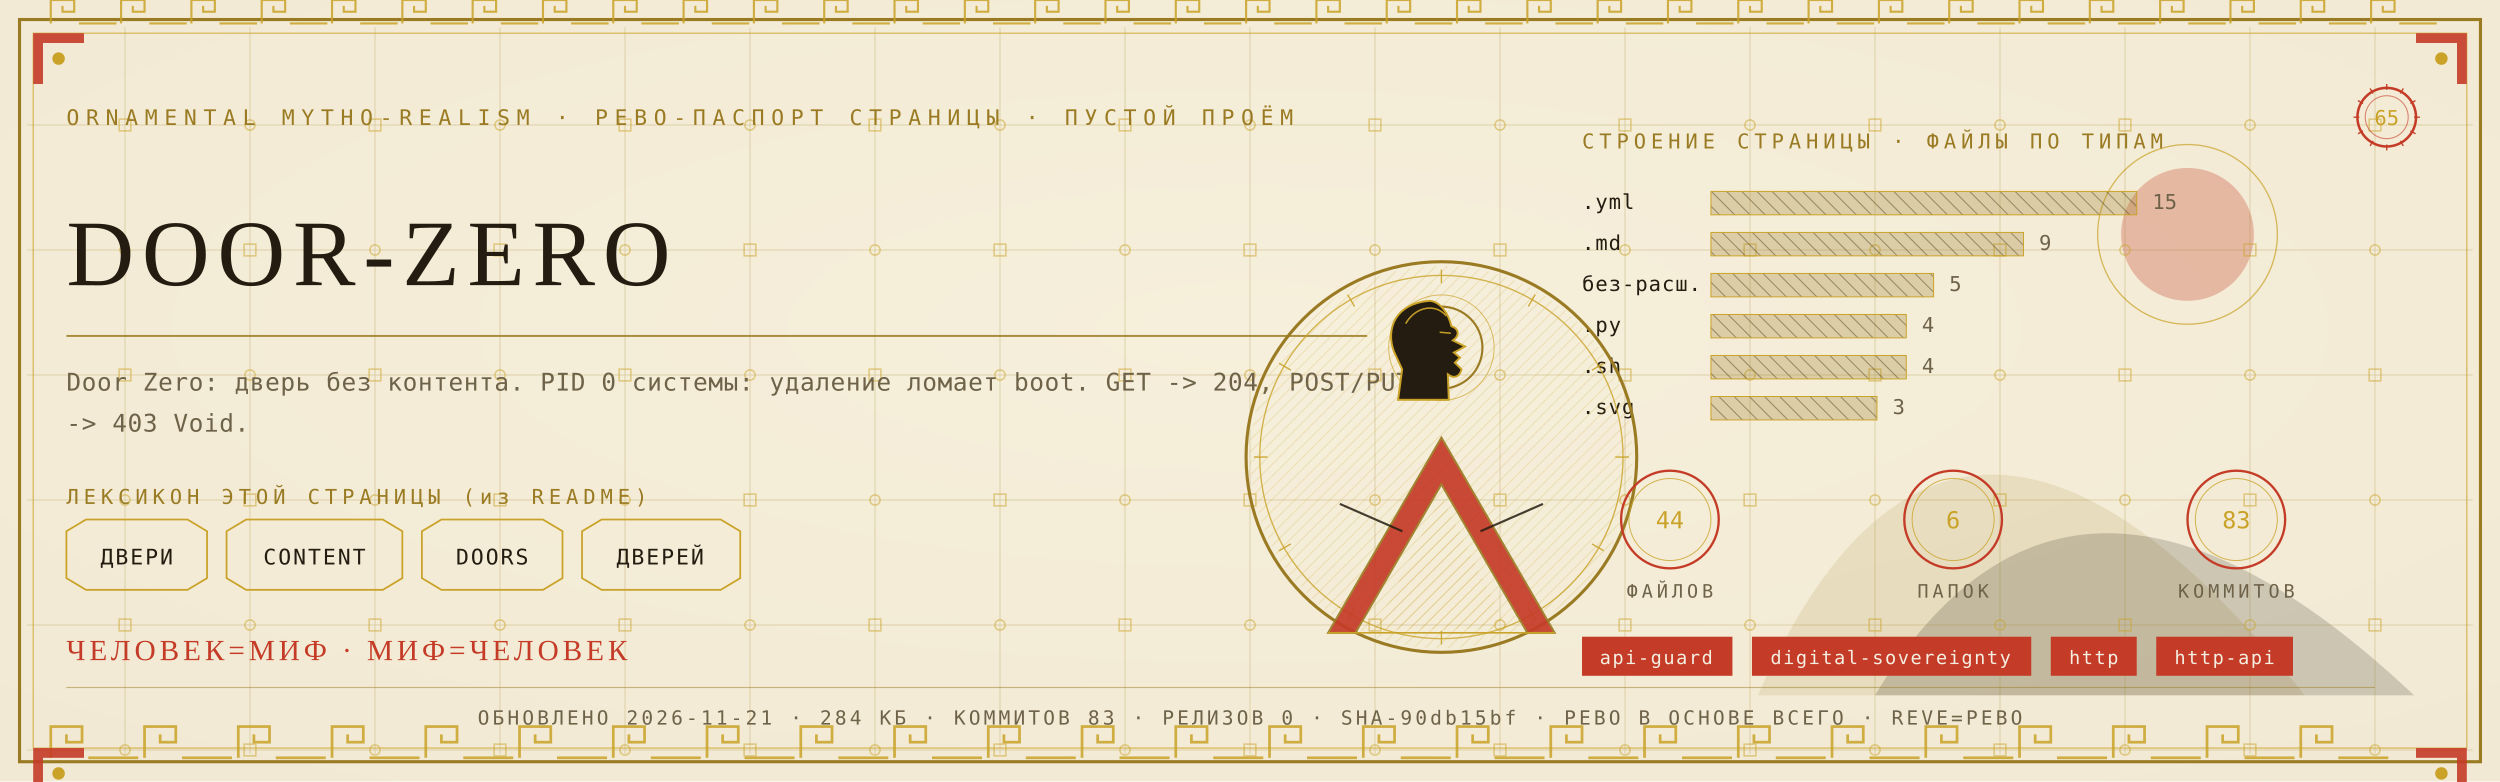
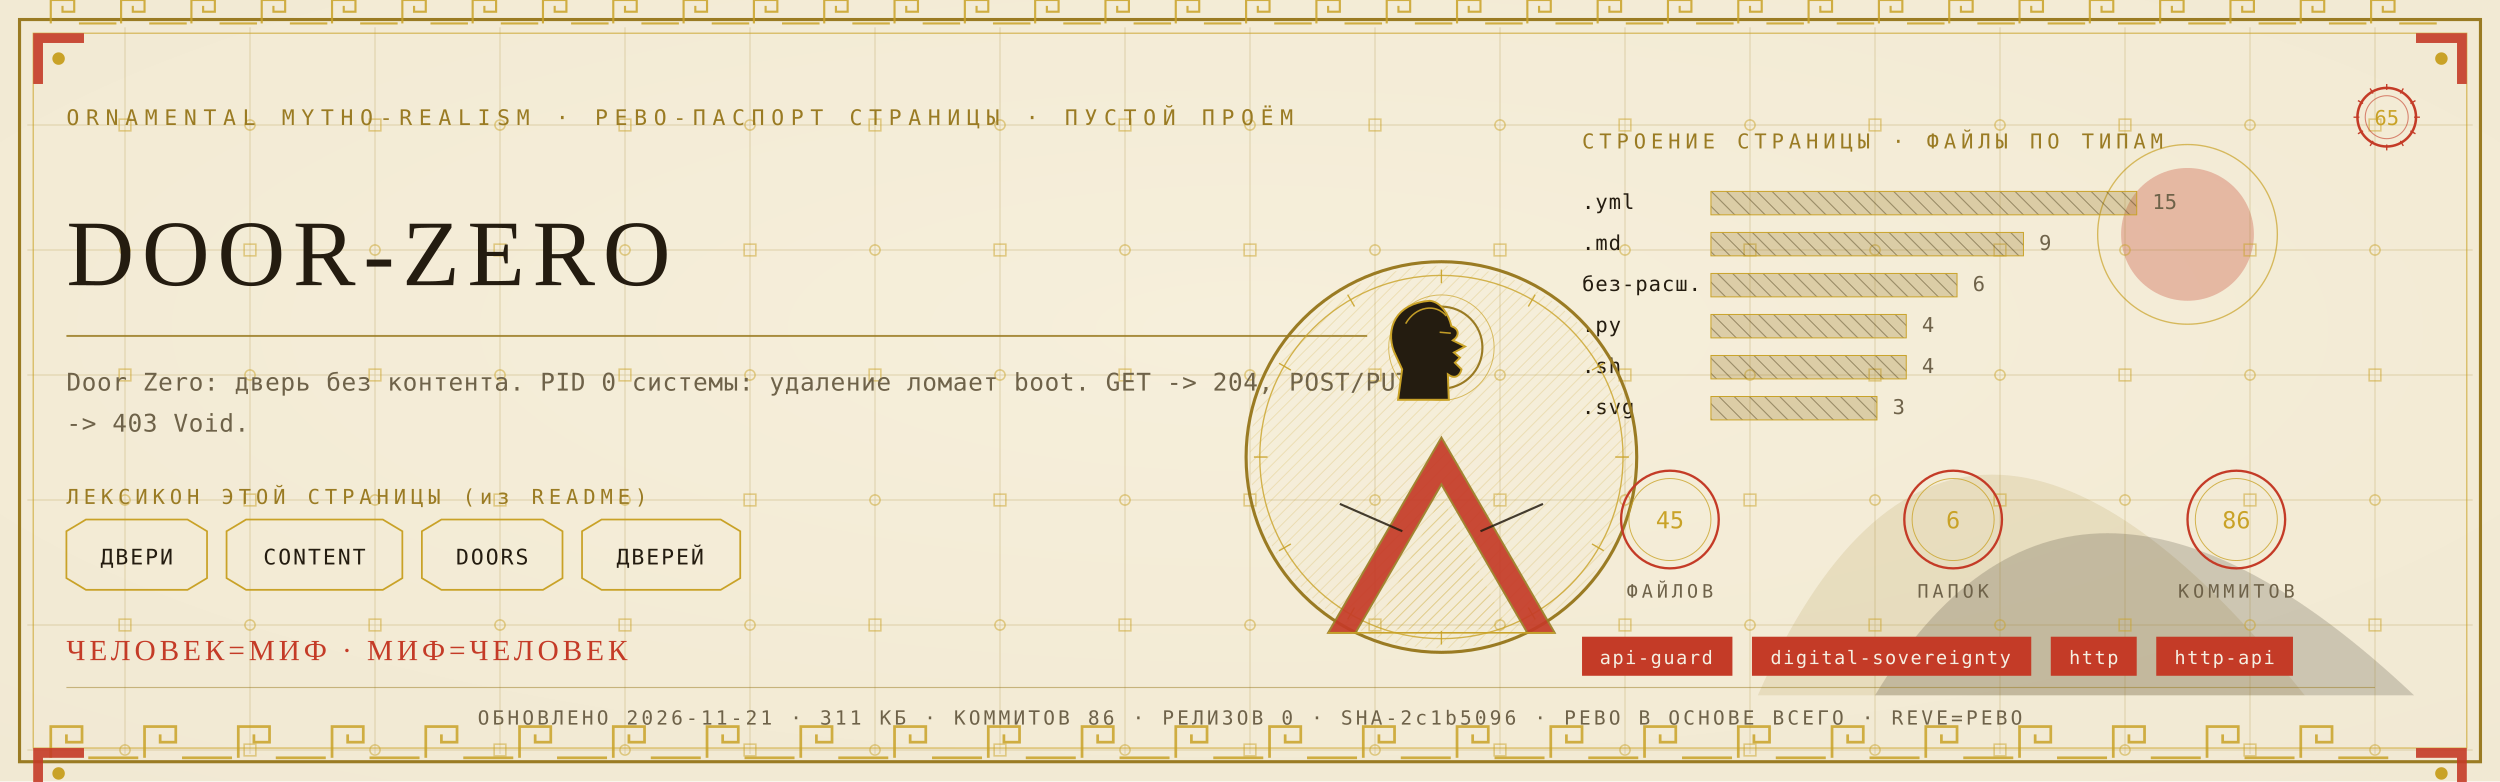
<svg xmlns="http://www.w3.org/2000/svg" viewBox="0 0 1280 400" width="1280" height="400">
  <defs>
    <radialGradient id="rp65" cx="0.5" cy="0.42" r="1.1">
      <stop offset="0" stop-color="#F6EFDC" />
      <stop offset="1" stop-color="#EFE6CF" />
    </radialGradient>
    <pattern id="hatchm" width="4.2" height="4.2" patternUnits="userSpaceOnUse" patternTransform="rotate(45)">
      <rect width="4.2" height="4.2" fill="none" />
      <line x1="0" y1="0" x2="0" y2="4.2" stroke="#C9A227" stroke-width="0.5" />
    </pattern>
    <pattern id="hatchv" width="5.5" height="5.5" patternUnits="userSpaceOnUse" patternTransform="rotate(-45)">
      <rect width="5.5" height="5.5" fill="none" />
      <line x1="0" y1="0" x2="0" y2="5.5" stroke="#241C10" stroke-width="0.5" />
    </pattern>
  </defs>
  <rect width="1280" height="400" fill="#EFE6CF" />
  <rect width="1280" height="400" fill="url(#rp65)" opacity="0.94" />
  <path d="M 900 356 Q 1000 130 1180 356 Z" fill="#9A7B23" opacity="0.14" />
  <path d="M 960 356 Q 1060 190 1236 356 Z" fill="#241C10" opacity="0.18" />
  <circle cx="1120" cy="120" r="34" fill="#C43B27" opacity="0.30" />
  <circle cx="1120" cy="120" r="46" fill="none" stroke="#C9A227" stroke-width="0.7" opacity="0.7" />
  <g stroke="#9A7B23" stroke-width="0.45" opacity="0.30">
    <line x1="64" y1="14" x2="64" y2="386" />
    <line x1="128" y1="14" x2="128" y2="386" />
    <line x1="192" y1="14" x2="192" y2="386" />
    <line x1="256" y1="14" x2="256" y2="386" />
    <line x1="320" y1="14" x2="320" y2="386" />
    <line x1="384" y1="14" x2="384" y2="386" />
    <line x1="448" y1="14" x2="448" y2="386" />
    <line x1="512" y1="14" x2="512" y2="386" />
    <line x1="576" y1="14" x2="576" y2="386" />
    <line x1="640" y1="14" x2="640" y2="386" />
    <line x1="704" y1="14" x2="704" y2="386" />
    <line x1="768" y1="14" x2="768" y2="386" />
    <line x1="832" y1="14" x2="832" y2="386" />
    <line x1="896" y1="14" x2="896" y2="386" />
    <line x1="960" y1="14" x2="960" y2="386" />
    <line x1="1024" y1="14" x2="1024" y2="386" />
    <line x1="1088" y1="14" x2="1088" y2="386" />
    <line x1="1152" y1="14" x2="1152" y2="386" />
    <line x1="1216" y1="14" x2="1216" y2="386" />
    <line x1="14" y1="64" x2="1266" y2="64" />
    <line x1="14" y1="128" x2="1266" y2="128" />
    <line x1="14" y1="192" x2="1266" y2="192" />
    <line x1="14" y1="256" x2="1266" y2="256" />
    <line x1="14" y1="320" x2="1266" y2="320" />
    <line x1="14" y1="384" x2="1266" y2="384" />
  </g>
  <g fill="none" stroke="#C9A227" stroke-width="0.8" opacity="0.5">
    <rect x="61" y="61" width="6" height="6" />
    <circle cx="64" cy="128" r="2.6" />
    <rect x="61" y="189" width="6" height="6" />
    <circle cx="64" cy="256" r="2.6" />
    <rect x="61" y="317" width="6" height="6" />
    <circle cx="64" cy="384" r="2.6" />
    <circle cx="128" cy="64" r="2.6" />
    <rect x="125" y="125" width="6" height="6" />
    <circle cx="128" cy="192" r="2.6" />
    <rect x="125" y="253" width="6" height="6" />
    <circle cx="128" cy="320" r="2.6" />
    <rect x="125" y="381" width="6" height="6" />
    <rect x="189" y="61" width="6" height="6" />
    <circle cx="192" cy="128" r="2.6" />
    <rect x="189" y="189" width="6" height="6" />
    <circle cx="192" cy="256" r="2.6" />
    <rect x="189" y="317" width="6" height="6" />
    <circle cx="192" cy="384" r="2.6" />
    <circle cx="256" cy="64" r="2.6" />
    <rect x="253" y="125" width="6" height="6" />
    <circle cx="256" cy="192" r="2.6" />
    <rect x="253" y="253" width="6" height="6" />
    <circle cx="256" cy="320" r="2.6" />
    <rect x="253" y="381" width="6" height="6" />
    <rect x="317" y="61" width="6" height="6" />
    <circle cx="320" cy="128" r="2.6" />
    <rect x="317" y="189" width="6" height="6" />
    <circle cx="320" cy="256" r="2.6" />
    <rect x="317" y="317" width="6" height="6" />
    <circle cx="320" cy="384" r="2.6" />
    <circle cx="384" cy="64" r="2.6" />
    <rect x="381" y="125" width="6" height="6" />
    <circle cx="384" cy="192" r="2.6" />
    <rect x="381" y="253" width="6" height="6" />
    <circle cx="384" cy="320" r="2.6" />
    <rect x="381" y="381" width="6" height="6" />
    <rect x="445" y="61" width="6" height="6" />
    <circle cx="448" cy="128" r="2.6" />
    <rect x="445" y="189" width="6" height="6" />
    <circle cx="448" cy="256" r="2.6" />
    <rect x="445" y="317" width="6" height="6" />
    <circle cx="448" cy="384" r="2.6" />
    <circle cx="512" cy="64" r="2.6" />
    <rect x="509" y="125" width="6" height="6" />
    <circle cx="512" cy="192" r="2.6" />
    <rect x="509" y="253" width="6" height="6" />
    <circle cx="512" cy="320" r="2.6" />
    <rect x="509" y="381" width="6" height="6" />
    <rect x="573" y="61" width="6" height="6" />
    <circle cx="576" cy="128" r="2.6" />
    <rect x="573" y="189" width="6" height="6" />
    <circle cx="576" cy="256" r="2.6" />
    <rect x="573" y="317" width="6" height="6" />
    <circle cx="576" cy="384" r="2.6" />
    <circle cx="640" cy="64" r="2.6" />
    <rect x="637" y="125" width="6" height="6" />
    <circle cx="640" cy="192" r="2.6" />
    <rect x="637" y="253" width="6" height="6" />
    <circle cx="640" cy="320" r="2.6" />
    <rect x="637" y="381" width="6" height="6" />
    <rect x="701" y="61" width="6" height="6" />
    <circle cx="704" cy="128" r="2.6" />
    <rect x="701" y="189" width="6" height="6" />
    <circle cx="704" cy="256" r="2.6" />
    <rect x="701" y="317" width="6" height="6" />
    <circle cx="704" cy="384" r="2.6" />
    <circle cx="768" cy="64" r="2.6" />
    <rect x="765" y="125" width="6" height="6" />
    <circle cx="768" cy="192" r="2.6" />
    <rect x="765" y="253" width="6" height="6" />
    <circle cx="768" cy="320" r="2.6" />
    <rect x="765" y="381" width="6" height="6" />
    <rect x="829" y="61" width="6" height="6" />
    <circle cx="832" cy="128" r="2.6" />
    <rect x="829" y="189" width="6" height="6" />
    <circle cx="832" cy="256" r="2.6" />
    <rect x="829" y="317" width="6" height="6" />
    <circle cx="832" cy="384" r="2.6" />
    <circle cx="896" cy="64" r="2.6" />
    <rect x="893" y="125" width="6" height="6" />
    <circle cx="896" cy="192" r="2.6" />
    <rect x="893" y="253" width="6" height="6" />
    <circle cx="896" cy="320" r="2.6" />
    <rect x="893" y="381" width="6" height="6" />
    <rect x="957" y="61" width="6" height="6" />
    <circle cx="960" cy="128" r="2.6" />
    <rect x="957" y="189" width="6" height="6" />
    <circle cx="960" cy="256" r="2.6" />
    <rect x="957" y="317" width="6" height="6" />
    <circle cx="960" cy="384" r="2.6" />
    <circle cx="1024" cy="64" r="2.6" />
    <rect x="1021" y="125" width="6" height="6" />
    <circle cx="1024" cy="192" r="2.6" />
    <rect x="1021" y="253" width="6" height="6" />
    <circle cx="1024" cy="320" r="2.6" />
    <rect x="1021" y="381" width="6" height="6" />
    <rect x="1085" y="61" width="6" height="6" />
    <circle cx="1088" cy="128" r="2.6" />
    <rect x="1085" y="189" width="6" height="6" />
    <circle cx="1088" cy="256" r="2.6" />
    <rect x="1085" y="317" width="6" height="6" />
    <circle cx="1088" cy="384" r="2.6" />
    <circle cx="1152" cy="64" r="2.6" />
    <rect x="1149" y="125" width="6" height="6" />
    <circle cx="1152" cy="192" r="2.6" />
    <rect x="1149" y="253" width="6" height="6" />
    <circle cx="1152" cy="320" r="2.6" />
    <rect x="1149" y="381" width="6" height="6" />
    <rect x="1213" y="61" width="6" height="6" />
    <circle cx="1216" cy="128" r="2.6" />
    <rect x="1213" y="189" width="6" height="6" />
    <circle cx="1216" cy="256" r="2.6" />
    <rect x="1213" y="317" width="6" height="6" />
    <circle cx="1216" cy="384" r="2.6" />
  </g>
  <rect x="10" y="10" width="1260" height="380" fill="none" stroke="#9A7B23" stroke-width="1.6" />
  <rect x="17" y="17" width="1246" height="366" fill="none" stroke="#C9A227" stroke-width="0.6" opacity="0.75" />
  <g fill="none" stroke="#C9A227" stroke-width="1.4" opacity="0.85">
    <path d="M 26 388 L 26 372 L 42 372 L 42 380.0 L 34.0 380.0 L 34.0 376.0" />
    <line x1="45.2" y1="388" x2="70.8" y2="388" />
    <path d="M 74 388 L 74 372 L 90 372 L 90 380.0 L 82.0 380.0 L 82.0 376.0" />
    <line x1="93.2" y1="388" x2="118.8" y2="388" />
    <path d="M 122 388 L 122 372 L 138 372 L 138 380.0 L 130.0 380.0 L 130.0 376.0" />
    <line x1="141.2" y1="388" x2="166.8" y2="388" />
    <path d="M 170 388 L 170 372 L 186 372 L 186 380.0 L 178.0 380.0 L 178.0 376.0" />
    <line x1="189.2" y1="388" x2="214.8" y2="388" />
    <path d="M 218 388 L 218 372 L 234 372 L 234 380.0 L 226.0 380.0 L 226.0 376.0" />
    <line x1="237.2" y1="388" x2="262.8" y2="388" />
    <path d="M 266 388 L 266 372 L 282 372 L 282 380.0 L 274.0 380.0 L 274.0 376.0" />
    <line x1="285.2" y1="388" x2="310.8" y2="388" />
    <path d="M 314 388 L 314 372 L 330 372 L 330 380.0 L 322.0 380.0 L 322.0 376.0" />
    <line x1="333.2" y1="388" x2="358.8" y2="388" />
    <path d="M 362 388 L 362 372 L 378 372 L 378 380.0 L 370.0 380.0 L 370.0 376.0" />
    <line x1="381.2" y1="388" x2="406.8" y2="388" />
    <path d="M 410 388 L 410 372 L 426 372 L 426 380.0 L 418.0 380.0 L 418.0 376.0" />
    <line x1="429.2" y1="388" x2="454.8" y2="388" />
    <path d="M 458 388 L 458 372 L 474 372 L 474 380.0 L 466.0 380.0 L 466.0 376.0" />
    <line x1="477.2" y1="388" x2="502.8" y2="388" />
    <path d="M 506 388 L 506 372 L 522 372 L 522 380.0 L 514.0 380.0 L 514.0 376.0" />
    <line x1="525.2" y1="388" x2="550.8" y2="388" />
    <path d="M 554 388 L 554 372 L 570 372 L 570 380.0 L 562.0 380.0 L 562.0 376.0" />
    <line x1="573.2" y1="388" x2="598.8" y2="388" />
    <path d="M 602 388 L 602 372 L 618 372 L 618 380.0 L 610.0 380.0 L 610.0 376.0" />
    <line x1="621.2" y1="388" x2="646.8" y2="388" />
    <path d="M 650 388 L 650 372 L 666 372 L 666 380.0 L 658.0 380.0 L 658.0 376.0" />
    <line x1="669.2" y1="388" x2="694.8" y2="388" />
    <path d="M 698 388 L 698 372 L 714 372 L 714 380.0 L 706.0 380.0 L 706.0 376.0" />
    <line x1="717.2" y1="388" x2="742.8" y2="388" />
    <path d="M 746 388 L 746 372 L 762 372 L 762 380.0 L 754.0 380.0 L 754.0 376.0" />
    <line x1="765.2" y1="388" x2="790.8" y2="388" />
    <path d="M 794 388 L 794 372 L 810 372 L 810 380.0 L 802.0 380.0 L 802.0 376.0" />
    <line x1="813.2" y1="388" x2="838.8" y2="388" />
    <path d="M 842 388 L 842 372 L 858 372 L 858 380.0 L 850.0 380.0 L 850.0 376.0" />
    <line x1="861.2" y1="388" x2="886.8" y2="388" />
    <path d="M 890 388 L 890 372 L 906 372 L 906 380.0 L 898.0 380.0 L 898.0 376.0" />
    <line x1="909.2" y1="388" x2="934.8" y2="388" />
    <path d="M 938 388 L 938 372 L 954 372 L 954 380.0 L 946.0 380.0 L 946.0 376.0" />
    <line x1="957.2" y1="388" x2="982.8" y2="388" />
    <path d="M 986 388 L 986 372 L 1002 372 L 1002 380.0 L 994.0 380.0 L 994.0 376.0" />
    <line x1="1005.2" y1="388" x2="1030.8" y2="388" />
    <path d="M 1034 388 L 1034 372 L 1050 372 L 1050 380.0 L 1042.0 380.0 L 1042.0 376.0" />
    <line x1="1053.2" y1="388" x2="1078.8" y2="388" />
    <path d="M 1082 388 L 1082 372 L 1098 372 L 1098 380.0 L 1090.0 380.0 L 1090.0 376.0" />
    <line x1="1101.2" y1="388" x2="1126.8" y2="388" />
    <path d="M 1130 388 L 1130 372 L 1146 372 L 1146 380.0 L 1138.0 380.0 L 1138.0 376.0" />
    <line x1="1149.2" y1="388" x2="1174.8" y2="388" />
    <path d="M 1178 388 L 1178 372 L 1194 372 L 1194 380.0 L 1186.0 380.0 L 1186.0 376.0" />
    <line x1="1197.2" y1="388" x2="1222.8" y2="388" />
  </g>
  <g fill="none" stroke="#C9A227" stroke-width="1.1" opacity="0.85">
    <path d="M 26 12 L 26 0 L 38 0 L 38 6.0 L 32.0 6.0 L 32.0 3.0" />
    <line x1="40.4" y1="12" x2="59.6" y2="12" />
    <path d="M 62 12 L 62 0 L 74 0 L 74 6.0 L 68.0 6.0 L 68.0 3.0" />
    <line x1="76.4" y1="12" x2="95.6" y2="12" />
    <path d="M 98 12 L 98 0 L 110 0 L 110 6.0 L 104.0 6.0 L 104.0 3.0" />
    <line x1="112.4" y1="12" x2="131.6" y2="12" />
    <path d="M 134 12 L 134 0 L 146 0 L 146 6.0 L 140.0 6.0 L 140.0 3.0" />
    <line x1="148.4" y1="12" x2="167.6" y2="12" />
    <path d="M 170 12 L 170 0 L 182 0 L 182 6.0 L 176.0 6.0 L 176.0 3.0" />
    <line x1="184.4" y1="12" x2="203.6" y2="12" />
    <path d="M 206 12 L 206 0 L 218 0 L 218 6.0 L 212.0 6.0 L 212.0 3.0" />
    <line x1="220.4" y1="12" x2="239.6" y2="12" />
    <path d="M 242 12 L 242 0 L 254 0 L 254 6.0 L 248.0 6.0 L 248.0 3.0" />
    <line x1="256.4" y1="12" x2="275.6" y2="12" />
    <path d="M 278 12 L 278 0 L 290 0 L 290 6.0 L 284.0 6.0 L 284.0 3.0" />
    <line x1="292.4" y1="12" x2="311.6" y2="12" />
    <path d="M 314 12 L 314 0 L 326 0 L 326 6.0 L 320.0 6.0 L 320.0 3.0" />
    <line x1="328.4" y1="12" x2="347.6" y2="12" />
    <path d="M 350 12 L 350 0 L 362 0 L 362 6.0 L 356.0 6.0 L 356.0 3.0" />
    <line x1="364.4" y1="12" x2="383.6" y2="12" />
    <path d="M 386 12 L 386 0 L 398 0 L 398 6.0 L 392.0 6.0 L 392.0 3.0" />
    <line x1="400.4" y1="12" x2="419.6" y2="12" />
    <path d="M 422 12 L 422 0 L 434 0 L 434 6.0 L 428.0 6.0 L 428.0 3.0" />
    <line x1="436.4" y1="12" x2="455.6" y2="12" />
    <path d="M 458 12 L 458 0 L 470 0 L 470 6.0 L 464.0 6.0 L 464.0 3.0" />
    <line x1="472.4" y1="12" x2="491.6" y2="12" />
    <path d="M 494 12 L 494 0 L 506 0 L 506 6.0 L 500.0 6.0 L 500.0 3.0" />
    <line x1="508.4" y1="12" x2="527.6" y2="12" />
    <path d="M 530 12 L 530 0 L 542 0 L 542 6.0 L 536.0 6.0 L 536.0 3.0" />
    <line x1="544.4" y1="12" x2="563.6" y2="12" />
    <path d="M 566 12 L 566 0 L 578 0 L 578 6.0 L 572.0 6.0 L 572.0 3.0" />
    <line x1="580.4" y1="12" x2="599.6" y2="12" />
    <path d="M 602 12 L 602 0 L 614 0 L 614 6.0 L 608.0 6.0 L 608.0 3.0" />
    <line x1="616.4" y1="12" x2="635.6" y2="12" />
    <path d="M 638 12 L 638 0 L 650 0 L 650 6.0 L 644.0 6.0 L 644.0 3.0" />
    <line x1="652.4" y1="12" x2="671.6" y2="12" />
    <path d="M 674 12 L 674 0 L 686 0 L 686 6.0 L 680.0 6.0 L 680.0 3.0" />
    <line x1="688.4" y1="12" x2="707.6" y2="12" />
    <path d="M 710 12 L 710 0 L 722 0 L 722 6.0 L 716.0 6.0 L 716.0 3.0" />
    <line x1="724.4" y1="12" x2="743.6" y2="12" />
    <path d="M 746 12 L 746 0 L 758 0 L 758 6.0 L 752.0 6.0 L 752.0 3.0" />
    <line x1="760.4" y1="12" x2="779.6" y2="12" />
    <path d="M 782 12 L 782 0 L 794 0 L 794 6.0 L 788.0 6.0 L 788.0 3.0" />
    <line x1="796.4" y1="12" x2="815.6" y2="12" />
    <path d="M 818 12 L 818 0 L 830 0 L 830 6.0 L 824.0 6.0 L 824.0 3.0" />
    <line x1="832.4" y1="12" x2="851.6" y2="12" />
    <path d="M 854 12 L 854 0 L 866 0 L 866 6.0 L 860.0 6.0 L 860.0 3.0" />
    <line x1="868.4" y1="12" x2="887.6" y2="12" />
    <path d="M 890 12 L 890 0 L 902 0 L 902 6.0 L 896.0 6.0 L 896.0 3.0" />
    <line x1="904.4" y1="12" x2="923.6" y2="12" />
    <path d="M 926 12 L 926 0 L 938 0 L 938 6.0 L 932.0 6.0 L 932.0 3.0" />
    <line x1="940.4" y1="12" x2="959.6" y2="12" />
    <path d="M 962 12 L 962 0 L 974 0 L 974 6.0 L 968.0 6.0 L 968.0 3.0" />
    <line x1="976.4" y1="12" x2="995.6" y2="12" />
    <path d="M 998 12 L 998 0 L 1010 0 L 1010 6.0 L 1004.0 6.0 L 1004.0 3.0" />
    <line x1="1012.4" y1="12" x2="1031.6" y2="12" />
    <path d="M 1034 12 L 1034 0 L 1046 0 L 1046 6.0 L 1040.0 6.0 L 1040.0 3.0" />
    <line x1="1048.4" y1="12" x2="1067.6" y2="12" />
    <path d="M 1070 12 L 1070 0 L 1082 0 L 1082 6.0 L 1076.0 6.0 L 1076.0 3.0" />
    <line x1="1084.4" y1="12" x2="1103.6" y2="12" />
    <path d="M 1106 12 L 1106 0 L 1118 0 L 1118 6.0 L 1112.0 6.0 L 1112.0 3.0" />
    <line x1="1120.4" y1="12" x2="1139.6" y2="12" />
    <path d="M 1142 12 L 1142 0 L 1154 0 L 1154 6.0 L 1148.0 6.0 L 1148.0 3.0" />
    <line x1="1156.4" y1="12" x2="1175.6" y2="12" />
    <path d="M 1178 12 L 1178 0 L 1190 0 L 1190 6.0 L 1184.0 6.0 L 1184.0 3.0" />
    <line x1="1192.4" y1="12" x2="1211.6" y2="12" />
    <path d="M 1214 12 L 1214 0 L 1226 0 L 1226 6.0 L 1220.0 6.0 L 1220.0 3.0" />
    <line x1="1228.4" y1="12" x2="1247.6" y2="12" />
  </g>
  <g transform="translate(17,17) scale(1,1)">
    <path d="M 0 0 L 26 0 L 26 5 L 5 5 L 5 26 L 0 26 Z" fill="#C43B27" opacity="0.9" />
    <circle cx="13" cy="13" r="3.2" fill="#C9A227" />
  </g>
  <g transform="translate(1263,17) scale(-1,1)">
    <path d="M 0 0 L 26 0 L 26 5 L 5 5 L 5 26 L 0 26 Z" fill="#C43B27" opacity="0.9" />
    <circle cx="13" cy="13" r="3.2" fill="#C9A227" />
  </g>
  <g transform="translate(17,383) scale(1,1)">
    <path d="M 0 0 L 26 0 L 26 5 L 5 5 L 5 26 L 0 26 Z" fill="#C43B27" opacity="0.9" />
    <circle cx="13" cy="13" r="3.2" fill="#C9A227" />
  </g>
  <g transform="translate(1263,383) scale(-1,1)">
    <path d="M 0 0 L 26 0 L 26 5 L 5 5 L 5 26 L 0 26 Z" fill="#C43B27" opacity="0.9" />
    <circle cx="13" cy="13" r="3.2" fill="#C9A227" />
  </g>
  <text x="34" y="64" font-family="'Cascadia Mono', ui-monospace, Consolas, monospace" font-size="11" fill="#9A7B23" letter-spacing="3.4">ORNAMENTAL MYTHO-REALISM · РЕВО-ПАСПОРТ СТРАНИЦЫ · ПУСТОЙ ПРОЁМ</text>
  <g transform="translate(1222,60)">
    <circle r="15" fill="none" stroke="#C43B27" stroke-width="1.3" />
    <circle r="11" fill="none" stroke="#C43B27" stroke-width="0.55" opacity="0.6" />
    <text y="4" text-anchor="middle" font-family="'Cascadia Mono', ui-monospace, Consolas, monospace" font-size="10.5" fill="#C9A227">65</text>
    <g stroke="#C43B27" stroke-width="0.7">
      <line x1="0" y1="-17" x2="0" y2="-14" transform="rotate(0)" />
      <line x1="0" y1="-17" x2="0" y2="-14" transform="rotate(30)" />
      <line x1="0" y1="-17" x2="0" y2="-14" transform="rotate(60)" />
      <line x1="0" y1="-17" x2="0" y2="-14" transform="rotate(90)" />
      <line x1="0" y1="-17" x2="0" y2="-14" transform="rotate(120)" />
      <line x1="0" y1="-17" x2="0" y2="-14" transform="rotate(150)" />
      <line x1="0" y1="-17" x2="0" y2="-14" transform="rotate(180)" />
      <line x1="0" y1="-17" x2="0" y2="-14" transform="rotate(210)" />
      <line x1="0" y1="-17" x2="0" y2="-14" transform="rotate(240)" />
      <line x1="0" y1="-17" x2="0" y2="-14" transform="rotate(270)" />
      <line x1="0" y1="-17" x2="0" y2="-14" transform="rotate(300)" />
      <line x1="0" y1="-17" x2="0" y2="-14" transform="rotate(330)" />
    </g>
  </g>
  <text x="34" y="146" font-family="Georgia, 'Times New Roman', serif" font-size="48.0" fill="#241C10" letter-spacing="4">DOOR-ZERO</text>
  <line x1="34" y1="172" x2="700" y2="172" stroke="#9A7B23" stroke-width="1" opacity="0.85" />
  <text x="34" y="200" font-family="'Cascadia Mono', ui-monospace, Consolas, monospace" font-size="12.5" fill="#6E6249" letter-spacing="0.3">Door Zero: дверь без контента. PID 0 системы: удаление ломает boot. GET -&gt; 204, POST/PUT</text>
  <text x="34" y="221" font-family="'Cascadia Mono', ui-monospace, Consolas, monospace" font-size="12.5" fill="#6E6249" letter-spacing="0.3">-&gt; 403 Void.</text>
  <text x="34" y="258" font-family="'Cascadia Mono', ui-monospace, Consolas, monospace" font-size="10.5" fill="#9A7B23" letter-spacing="2.5">ЛЕКСИКОН ЭТОЙ СТРАНИЦЫ (из README)</text>
  <path d="M 34 272 L 44 266 L 96 266 L 106 272 L 106 296 L 96 302 L 44 302 L 34 296 Z" fill="none" stroke="#C9A227" stroke-width="0.9" />
  <text x="70" y="289" text-anchor="middle" font-family="'Cascadia Mono', ui-monospace, Consolas, monospace" font-size="11" fill="#241C10" letter-spacing="1">ДВЕРИ</text>
  <path d="M 116 272 L 126 266 L 196 266 L 206 272 L 206 296 L 196 302 L 126 302 L 116 296 Z" fill="none" stroke="#C9A227" stroke-width="0.9" />
  <text x="161" y="289" text-anchor="middle" font-family="'Cascadia Mono', ui-monospace, Consolas, monospace" font-size="11" fill="#241C10" letter-spacing="1">CONTENT</text>
  <path d="M 216 272 L 226 266 L 278 266 L 288 272 L 288 296 L 278 302 L 226 302 L 216 296 Z" fill="none" stroke="#C9A227" stroke-width="0.9" />
  <text x="252" y="289" text-anchor="middle" font-family="'Cascadia Mono', ui-monospace, Consolas, monospace" font-size="11" fill="#241C10" letter-spacing="1">DOORS</text>
  <path d="M 298 272 L 308 266 L 369 266 L 379 272 L 379 296 L 369 302 L 308 302 L 298 296 Z" fill="none" stroke="#C9A227" stroke-width="0.9" />
  <text x="338" y="289" text-anchor="middle" font-family="'Cascadia Mono', ui-monospace, Consolas, monospace" font-size="11" fill="#241C10" letter-spacing="1">ДВЕРЕЙ</text>
  <text x="810" y="76" font-family="'Cascadia Mono', ui-monospace, Consolas, monospace" font-size="10.5" fill="#9A7B23" letter-spacing="2.5">СТРОЕНИЕ СТРАНИЦЫ · ФАЙЛЫ ПО ТИПАМ</text>
  <text x="810" y="107" font-family="'Cascadia Mono', ui-monospace, Consolas, monospace" font-size="10.5" fill="#241C10" letter-spacing="0.5">.yml</text>
  <rect x="876" y="98" width="218" height="12" fill="url(#hatchv)" opacity="0.9" />
  <rect x="876" y="98" width="218" height="12" fill="#9A7B23" opacity="0.28" />
  <rect x="876" y="98" width="218" height="12" fill="none" stroke="#C9A227" stroke-width="0.5" />
  <text x="1102" y="107" font-family="'Cascadia Mono', ui-monospace, Consolas, monospace" font-size="10.5" fill="#6E6249">15</text>
  <text x="810" y="128" font-family="'Cascadia Mono', ui-monospace, Consolas, monospace" font-size="10.5" fill="#241C10" letter-spacing="0.5">.md</text>
  <rect x="876" y="119" width="160" height="12" fill="url(#hatchv)" opacity="0.9" />
  <rect x="876" y="119" width="160" height="12" fill="#9A7B23" opacity="0.28" />
  <rect x="876" y="119" width="160" height="12" fill="none" stroke="#C9A227" stroke-width="0.5" />
  <text x="1044" y="128" font-family="'Cascadia Mono', ui-monospace, Consolas, monospace" font-size="10.5" fill="#6E6249">9</text>
  <text x="810" y="149" font-family="'Cascadia Mono', ui-monospace, Consolas, monospace" font-size="10.5" fill="#241C10" letter-spacing="0.5">без-расш.</text>
-   <rect x="876" y="140" width="114" height="12" fill="url(#hatchv)" opacity="0.9" />
-   <rect x="876" y="140" width="114" height="12" fill="#9A7B23" opacity="0.28" />
-   <rect x="876" y="140" width="114" height="12" fill="none" stroke="#C9A227" stroke-width="0.5" />
-   <text x="998" y="149" font-family="'Cascadia Mono', ui-monospace, Consolas, monospace" font-size="10.5" fill="#6E6249">5</text>
+   <rect x="876" y="140" width="126" height="12" fill="url(#hatchv)" opacity="0.9" />
+   <rect x="876" y="140" width="126" height="12" fill="#9A7B23" opacity="0.28" />
+   <rect x="876" y="140" width="126" height="12" fill="none" stroke="#C9A227" stroke-width="0.5" />
+   <text x="1010" y="149" font-family="'Cascadia Mono', ui-monospace, Consolas, monospace" font-size="10.5" fill="#6E6249">6</text>
  <text x="810" y="170" font-family="'Cascadia Mono', ui-monospace, Consolas, monospace" font-size="10.5" fill="#241C10" letter-spacing="0.5">.py</text>
  <rect x="876" y="161" width="100" height="12" fill="url(#hatchv)" opacity="0.9" />
  <rect x="876" y="161" width="100" height="12" fill="#9A7B23" opacity="0.28" />
  <rect x="876" y="161" width="100" height="12" fill="none" stroke="#C9A227" stroke-width="0.5" />
  <text x="984" y="170" font-family="'Cascadia Mono', ui-monospace, Consolas, monospace" font-size="10.5" fill="#6E6249">4</text>
  <text x="810" y="191" font-family="'Cascadia Mono', ui-monospace, Consolas, monospace" font-size="10.5" fill="#241C10" letter-spacing="0.5">.sh</text>
  <rect x="876" y="182" width="100" height="12" fill="url(#hatchv)" opacity="0.9" />
  <rect x="876" y="182" width="100" height="12" fill="#9A7B23" opacity="0.28" />
  <rect x="876" y="182" width="100" height="12" fill="none" stroke="#C9A227" stroke-width="0.5" />
  <text x="984" y="191" font-family="'Cascadia Mono', ui-monospace, Consolas, monospace" font-size="10.5" fill="#6E6249">4</text>
  <text x="810" y="212" font-family="'Cascadia Mono', ui-monospace, Consolas, monospace" font-size="10.5" fill="#241C10" letter-spacing="0.5">.svg</text>
  <rect x="876" y="203" width="85" height="12" fill="url(#hatchv)" opacity="0.9" />
  <rect x="876" y="203" width="85" height="12" fill="#9A7B23" opacity="0.28" />
  <rect x="876" y="203" width="85" height="12" fill="none" stroke="#C9A227" stroke-width="0.5" />
  <text x="969" y="212" font-family="'Cascadia Mono', ui-monospace, Consolas, monospace" font-size="10.5" fill="#6E6249">3</text>
  <g transform="translate(738,234)">
    <circle r="100" fill="none" stroke="#9A7B23" stroke-width="1.6" />
    <circle r="93" fill="none" stroke="#C9A227" stroke-width="0.7" opacity="0.8" />
    <circle r="98" fill="url(#hatchm)" opacity="0.4" />
    <g stroke="#C9A227" stroke-width="0.7" opacity="0.9">
      <line x1="0" y1="-96" x2="0" y2="-89" transform="rotate(0)" />
      <line x1="0" y1="-96" x2="0" y2="-89" transform="rotate(30)" />
      <line x1="0" y1="-96" x2="0" y2="-89" transform="rotate(60)" />
      <line x1="0" y1="-96" x2="0" y2="-89" transform="rotate(90)" />
      <line x1="0" y1="-96" x2="0" y2="-89" transform="rotate(120)" />
      <line x1="0" y1="-96" x2="0" y2="-89" transform="rotate(150)" />
      <line x1="0" y1="-96" x2="0" y2="-89" transform="rotate(180)" />
      <line x1="0" y1="-96" x2="0" y2="-89" transform="rotate(210)" />
      <line x1="0" y1="-96" x2="0" y2="-89" transform="rotate(240)" />
      <line x1="0" y1="-96" x2="0" y2="-89" transform="rotate(270)" />
      <line x1="0" y1="-96" x2="0" y2="-89" transform="rotate(300)" />
      <line x1="0" y1="-96" x2="0" y2="-89" transform="rotate(330)" />
    </g>
    <circle cy="-56" r="21" fill="none" stroke="#9A7B23" stroke-width="1.1" />
    <circle cy="-56" r="27" fill="none" stroke="#C9A227" stroke-width="0.5" opacity="0.7" />
    <path d="M -6.0 -80.0 C -23.5 -78.7 -28.7 -65.7 -24.3 -54.0 L -20.1 -44.9 L -22.2 -29.3 L 3.8 -29.3 L 3.3 -42.3 C 6.9 -39.7 9.5 -41.5 10.3 -44.9 L 6.9 -48.3 L 9.5 -50.9 L 6.4 -53.5 L 12.1 -56.6 L 5.9 -59.7 C 9.5 -62.3 9.0 -65.7 5.1 -67.0 C 3.8 -72.7 -0.1 -79.5 -6.0 -80.0 Z" fill="#241C10" stroke="#C9A227" stroke-width="1.0" />
    <g fill="none" stroke="#C9A227" stroke-width="0.8" opacity="0.95">
      <path d="M -18.3 -68.3 C -13.1 -77.4 -2.7 -78.7 2.5 -72.2" />
      <path d="M -0.9 -63.9 L 4.8 -63.4" />
    </g>
    <path d="M -58.0 90.0 L 0 -10.0 L 58.0 90.0 L 44.0 90.0 L 0 14.0 L -44.0 90.0 Z" fill="#C43B27" opacity="0.92" stroke="#9A7B23" stroke-width="1.0" />
    <path d="M -34.0 88.0 L 0 20.0 L 34.0 88.0" fill="url(#hatchm)" opacity="0.5" stroke="none" />
    <path d="M -58.0 90.0 L 58.0 90.0" fill="none" stroke="#C9A227" stroke-width="0.8" />
    <path d="M -52.0 24.0 L -20.0 38.0" fill="none" stroke="#241C10" stroke-width="1.1" opacity="0.85" />
    <path d="M 52.0 24.0 L 20.0 38.0" fill="none" stroke="#241C10" stroke-width="1.1" opacity="0.85" />
  </g>
  <g transform="translate(855,266)">
    <circle r="25" fill="none" stroke="#C43B27" stroke-width="1.2" />
    <circle r="21" fill="none" stroke="#C9A227" stroke-width="0.5" opacity="0.8" />
-     <text y="4.5" text-anchor="middle" font-family="'Cascadia Mono', ui-monospace, Consolas, monospace" font-size="12" fill="#C9A227">44</text>
+     <text y="4.5" text-anchor="middle" font-family="'Cascadia Mono', ui-monospace, Consolas, monospace" font-size="12" fill="#C9A227">45</text>
    <text y="40" text-anchor="middle" font-family="'Cascadia Mono', ui-monospace, Consolas, monospace" font-size="9.5" fill="#6E6249" letter-spacing="2">ФАЙЛОВ</text>
  </g>
  <g transform="translate(1000,266)">
    <circle r="25" fill="none" stroke="#C43B27" stroke-width="1.2" />
    <circle r="21" fill="none" stroke="#C9A227" stroke-width="0.5" opacity="0.8" />
    <text y="4.5" text-anchor="middle" font-family="'Cascadia Mono', ui-monospace, Consolas, monospace" font-size="12" fill="#C9A227">6</text>
    <text y="40" text-anchor="middle" font-family="'Cascadia Mono', ui-monospace, Consolas, monospace" font-size="9.5" fill="#6E6249" letter-spacing="2">ПАПОК</text>
  </g>
  <g transform="translate(1145,266)">
    <circle r="25" fill="none" stroke="#C43B27" stroke-width="1.2" />
    <circle r="21" fill="none" stroke="#C9A227" stroke-width="0.5" opacity="0.8" />
-     <text y="4.5" text-anchor="middle" font-family="'Cascadia Mono', ui-monospace, Consolas, monospace" font-size="12" fill="#C9A227">83</text>
+     <text y="4.5" text-anchor="middle" font-family="'Cascadia Mono', ui-monospace, Consolas, monospace" font-size="12" fill="#C9A227">86</text>
    <text y="40" text-anchor="middle" font-family="'Cascadia Mono', ui-monospace, Consolas, monospace" font-size="9.5" fill="#6E6249" letter-spacing="2">КОММИТОВ</text>
  </g>
  <rect x="810" y="326" rx="0" width="77" height="20" fill="#C43B27" />
  <text x="848" y="340" text-anchor="middle" font-family="'Cascadia Mono', ui-monospace, Consolas, monospace" font-size="9.5" fill="#F5EFE2" letter-spacing="0.8">api-guard</text>
  <rect x="897" y="326" rx="0" width="143" height="20" fill="#C43B27" />
  <text x="968" y="340" text-anchor="middle" font-family="'Cascadia Mono', ui-monospace, Consolas, monospace" font-size="9.5" fill="#F5EFE2" letter-spacing="0.8">digital-sovereignty</text>
  <rect x="1050" y="326" rx="0" width="44" height="20" fill="#C43B27" />
  <text x="1072" y="340" text-anchor="middle" font-family="'Cascadia Mono', ui-monospace, Consolas, monospace" font-size="9.5" fill="#F5EFE2" letter-spacing="0.8">http</text>
  <rect x="1104" y="326" rx="0" width="70" height="20" fill="#C43B27" />
  <text x="1139" y="340" text-anchor="middle" font-family="'Cascadia Mono', ui-monospace, Consolas, monospace" font-size="9.5" fill="#F5EFE2" letter-spacing="0.8">http-api</text>
  <text x="34" y="338" font-family="Georgia, 'Times New Roman', serif" font-size="15" fill="#C43B27" letter-spacing="2">ЧЕЛОВЕК=МИФ · МИФ=ЧЕЛОВЕК</text>
  <line x1="34" y1="352" x2="1216" y2="352" stroke="#9A7B23" stroke-width="0.6" opacity="0.5" />
-   <text x="640" y="371" text-anchor="middle" font-family="'Cascadia Mono', ui-monospace, Consolas, monospace" font-size="10" fill="#6E6249" letter-spacing="1.6">ОБНОВЛЕНО 2026-11-21 · 284 КБ · КОММИТОВ 83 · РЕЛИЗОВ 0 · SHA-90db15bf · РЕВО В ОСНОВЕ ВСЕГО · REVE=РЕВО</text>
+   <text x="640" y="371" text-anchor="middle" font-family="'Cascadia Mono', ui-monospace, Consolas, monospace" font-size="10" fill="#6E6249" letter-spacing="1.6">ОБНОВЛЕНО 2026-11-21 · 311 КБ · КОММИТОВ 86 · РЕЛИЗОВ 0 · SHA-2c1b5096 · РЕВО В ОСНОВЕ ВСЕГО · REVE=РЕВО</text>
</svg>
